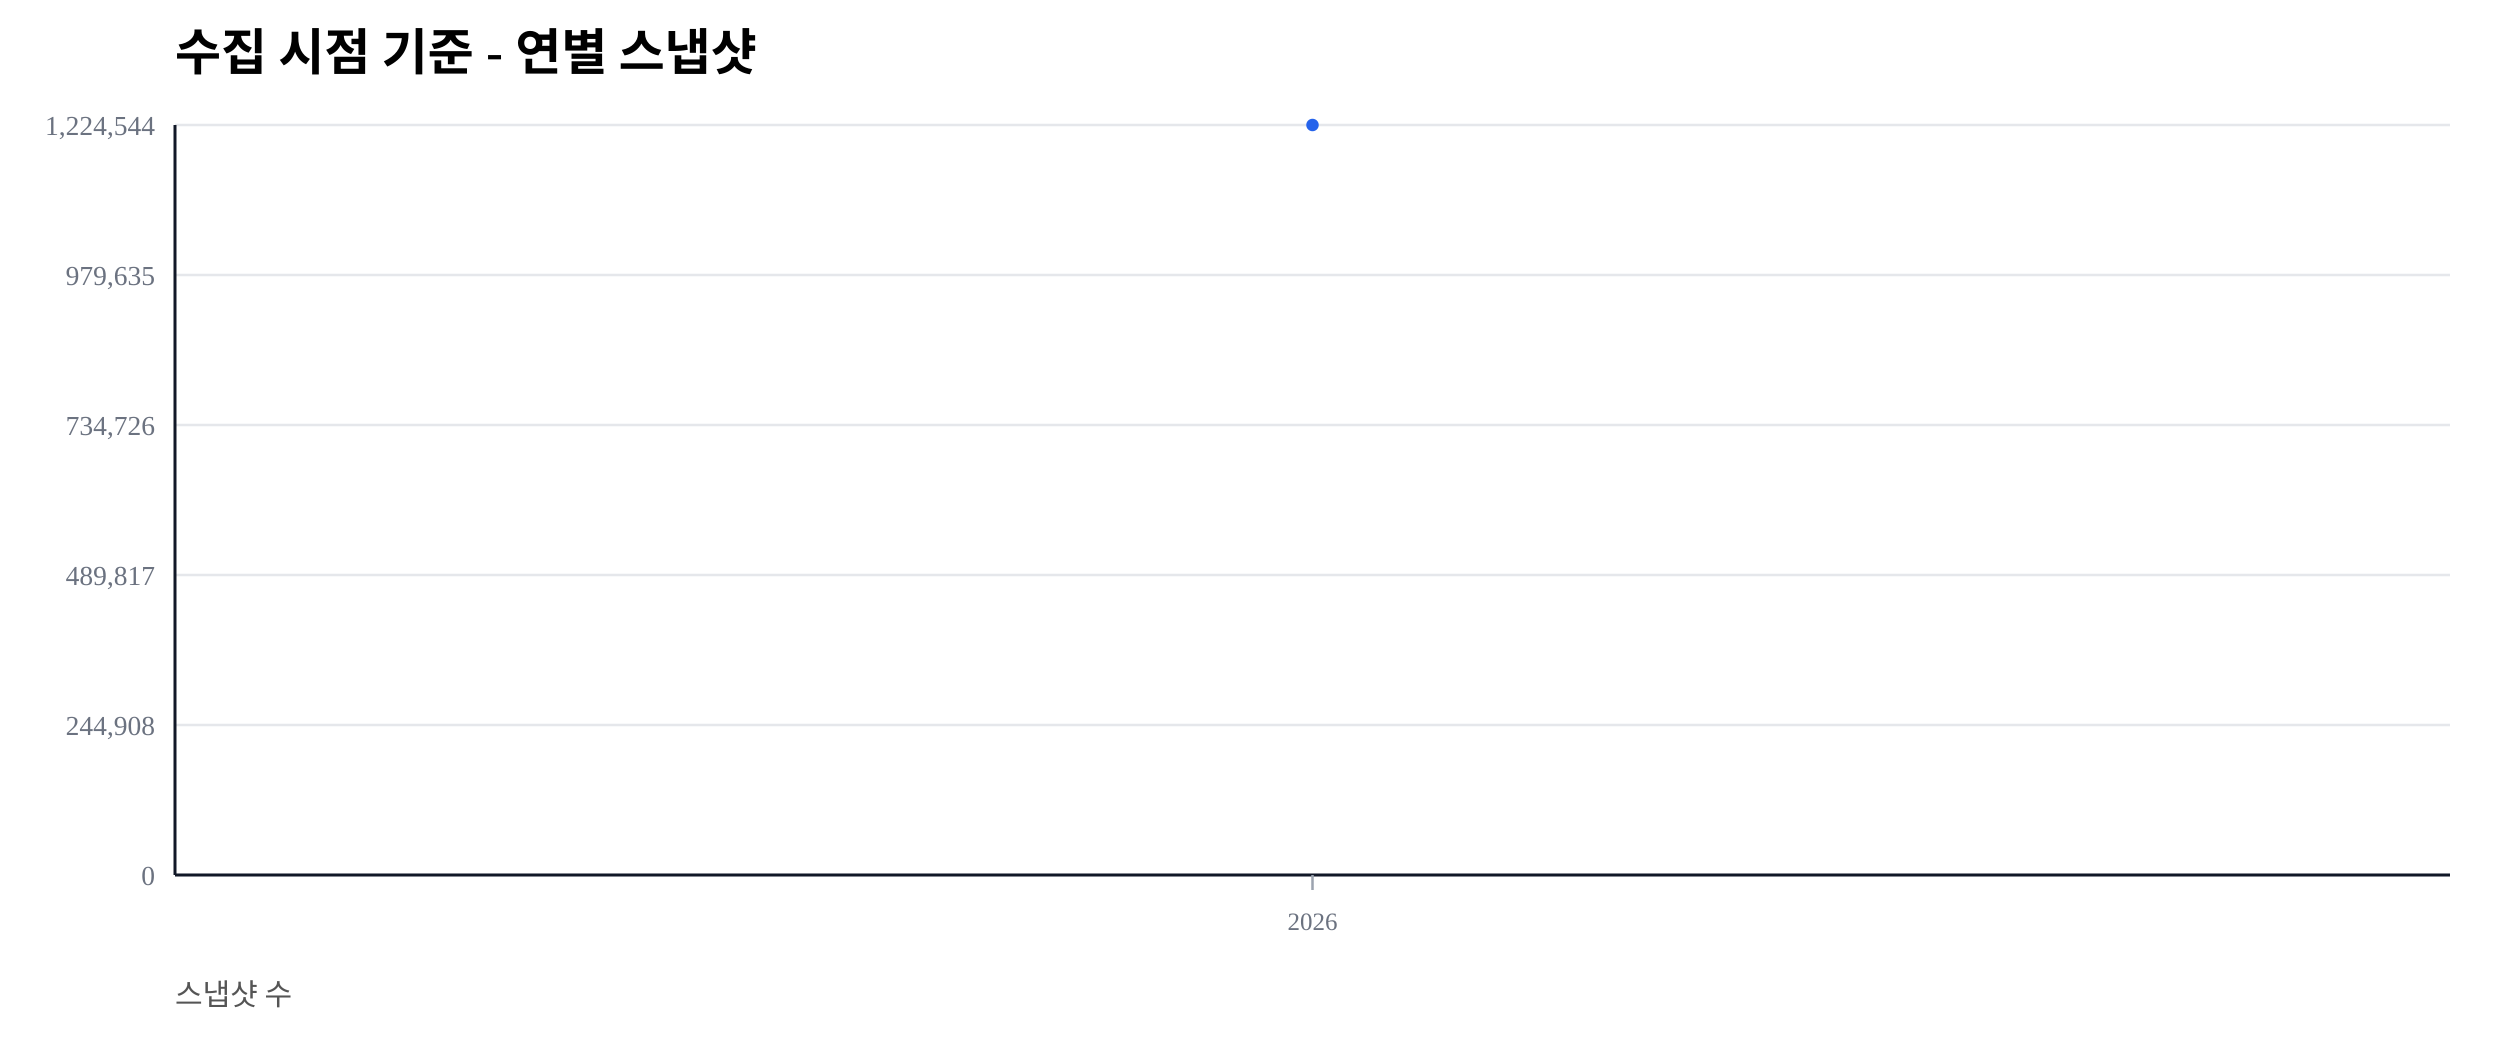
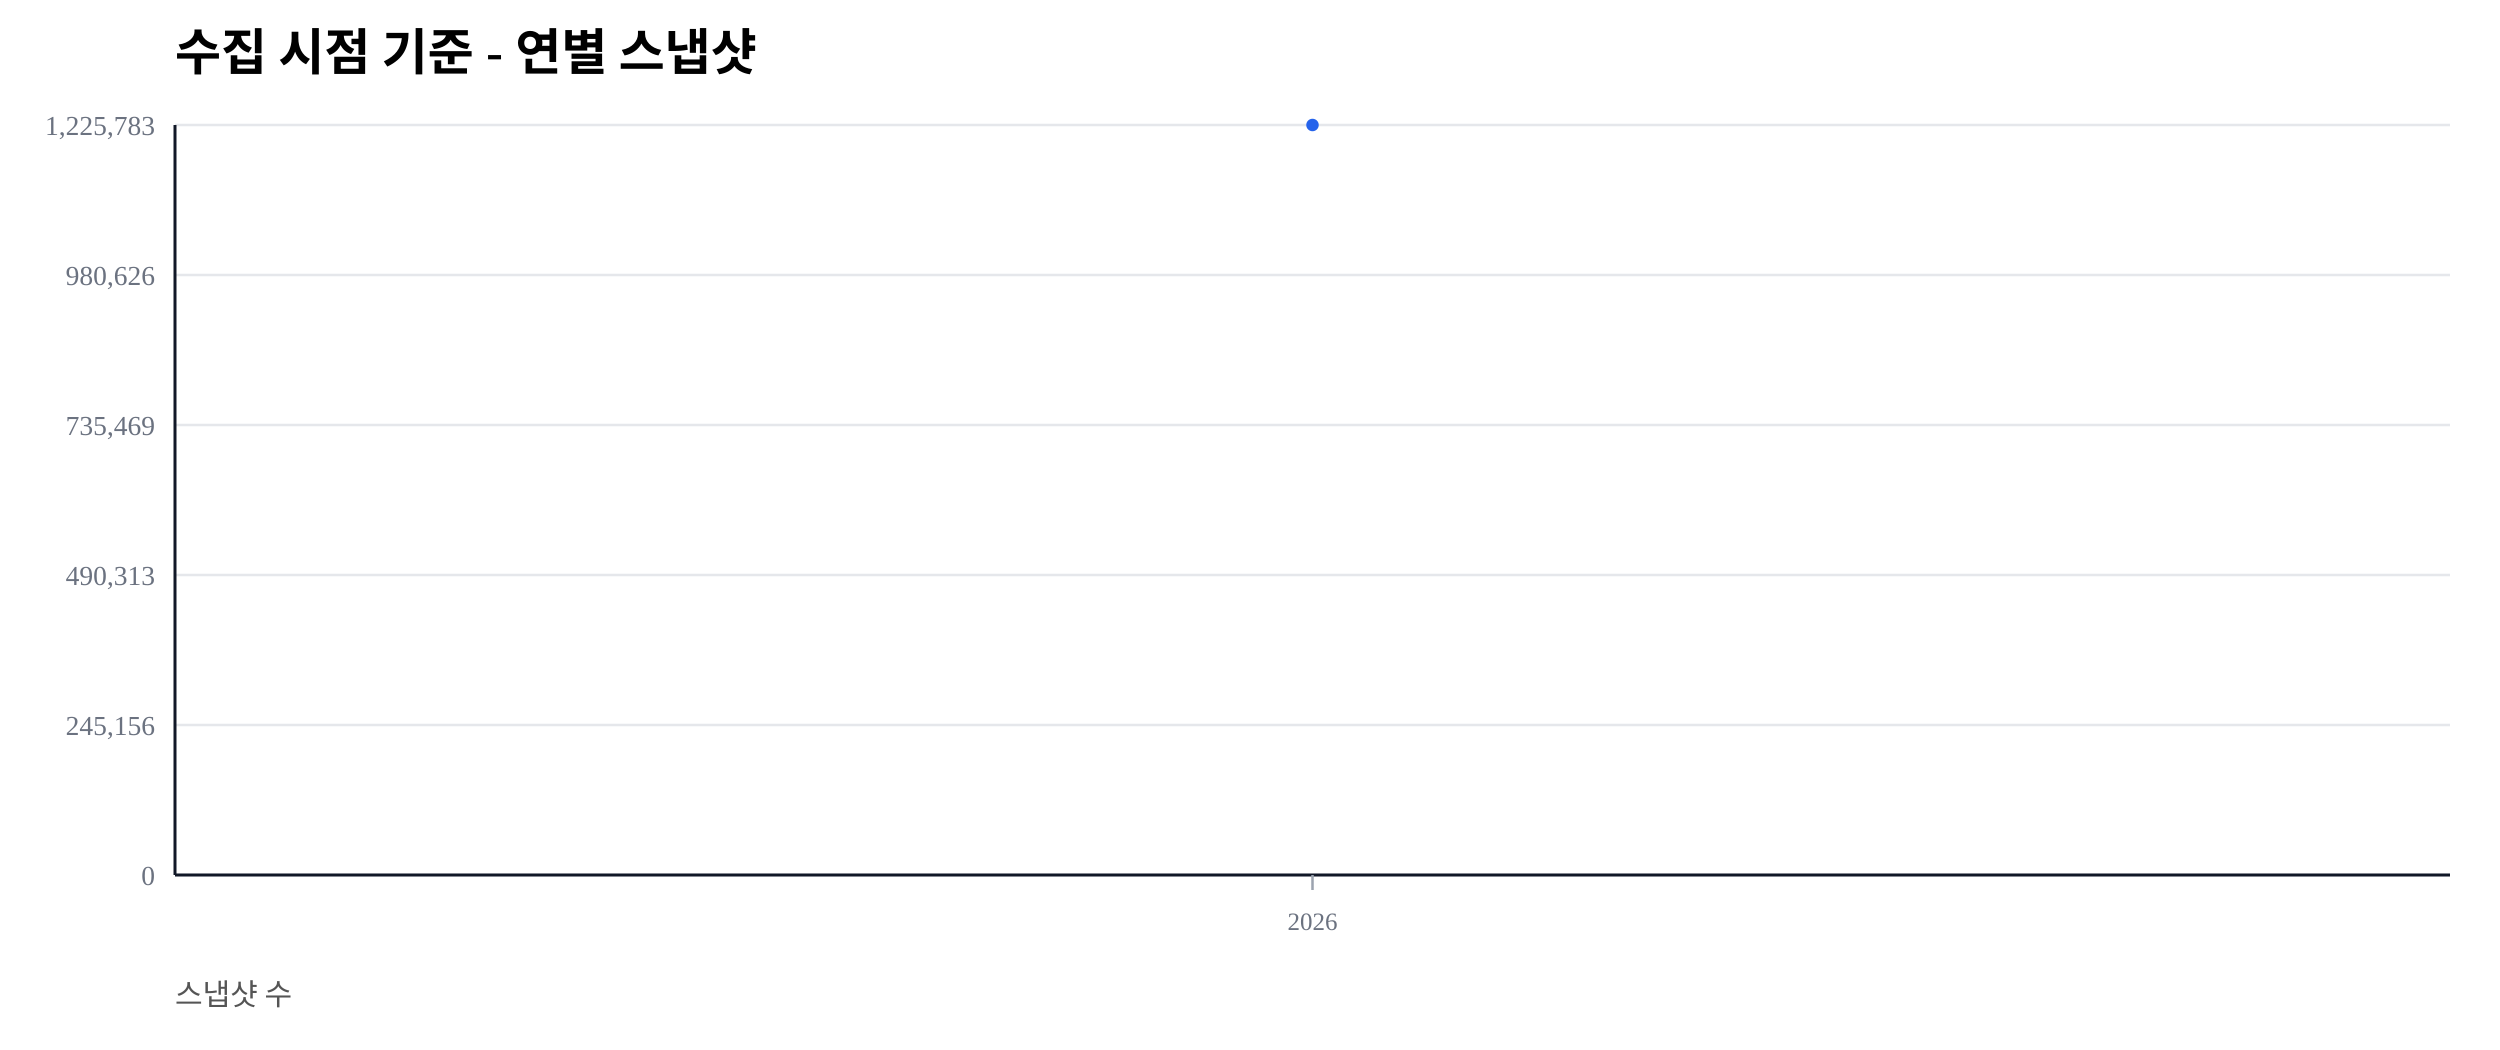
<svg xmlns="http://www.w3.org/2000/svg" width="1000" height="420" viewBox="0 0 1000 420">
  <rect width="100%" height="100%" fill="#ffffff" />
  <text x="70" y="28" font-size="20" font-weight="600">수집 시점 기준 - 연별 스냅샷</text>
  <text x="70" y="402" font-size="12" fill="#555">스냅샷 수</text>
  <line x1="70" y1="350.00" x2="980" y2="350.00" stroke="#e5e7eb" stroke-width="1" />
  <text x="62" y="354.00" font-size="11" fill="#6b7280" text-anchor="end">0</text>
  <line x1="70" y1="290.00" x2="980" y2="290.00" stroke="#e5e7eb" stroke-width="1" />
-   <text x="62" y="294.00" font-size="11" fill="#6b7280" text-anchor="end">244,908</text>
+   <text x="62" y="294.00" font-size="11" fill="#6b7280" text-anchor="end">245,156</text>
  <line x1="70" y1="230.00" x2="980" y2="230.00" stroke="#e5e7eb" stroke-width="1" />
-   <text x="62" y="234.00" font-size="11" fill="#6b7280" text-anchor="end">489,817</text>
+   <text x="62" y="234.00" font-size="11" fill="#6b7280" text-anchor="end">490,313</text>
  <line x1="70" y1="170.00" x2="980" y2="170.00" stroke="#e5e7eb" stroke-width="1" />
-   <text x="62" y="174.00" font-size="11" fill="#6b7280" text-anchor="end">734,726</text>
+   <text x="62" y="174.00" font-size="11" fill="#6b7280" text-anchor="end">735,469</text>
  <line x1="70" y1="110.00" x2="980" y2="110.00" stroke="#e5e7eb" stroke-width="1" />
-   <text x="62" y="114.00" font-size="11" fill="#6b7280" text-anchor="end">979,635</text>
+   <text x="62" y="114.00" font-size="11" fill="#6b7280" text-anchor="end">980,626</text>
  <line x1="70" y1="50.00" x2="980" y2="50.00" stroke="#e5e7eb" stroke-width="1" />
-   <text x="62" y="54.00" font-size="11" fill="#6b7280" text-anchor="end">1,224,544</text>
+   <text x="62" y="54.00" font-size="11" fill="#6b7280" text-anchor="end">1,225,783</text>
  <line x1="70" y1="350" x2="980" y2="350" stroke="#111827" stroke-width="1.2" />
  <line x1="70" y1="50" x2="70" y2="350" stroke="#111827" stroke-width="1.2" />
  <line x1="525.00" y1="350" x2="525.00" y2="356" stroke="#9ca3af" stroke-width="1" />
  <text x="525.00" y="372" font-size="10" fill="#6b7280" text-anchor="middle">2026</text>
  <polyline fill="none" stroke="#2563eb" stroke-width="2.5" points="525.00,50.00" />
  <circle cx="525.00" cy="50.00" r="2.5" fill="#2563eb" />
</svg>
